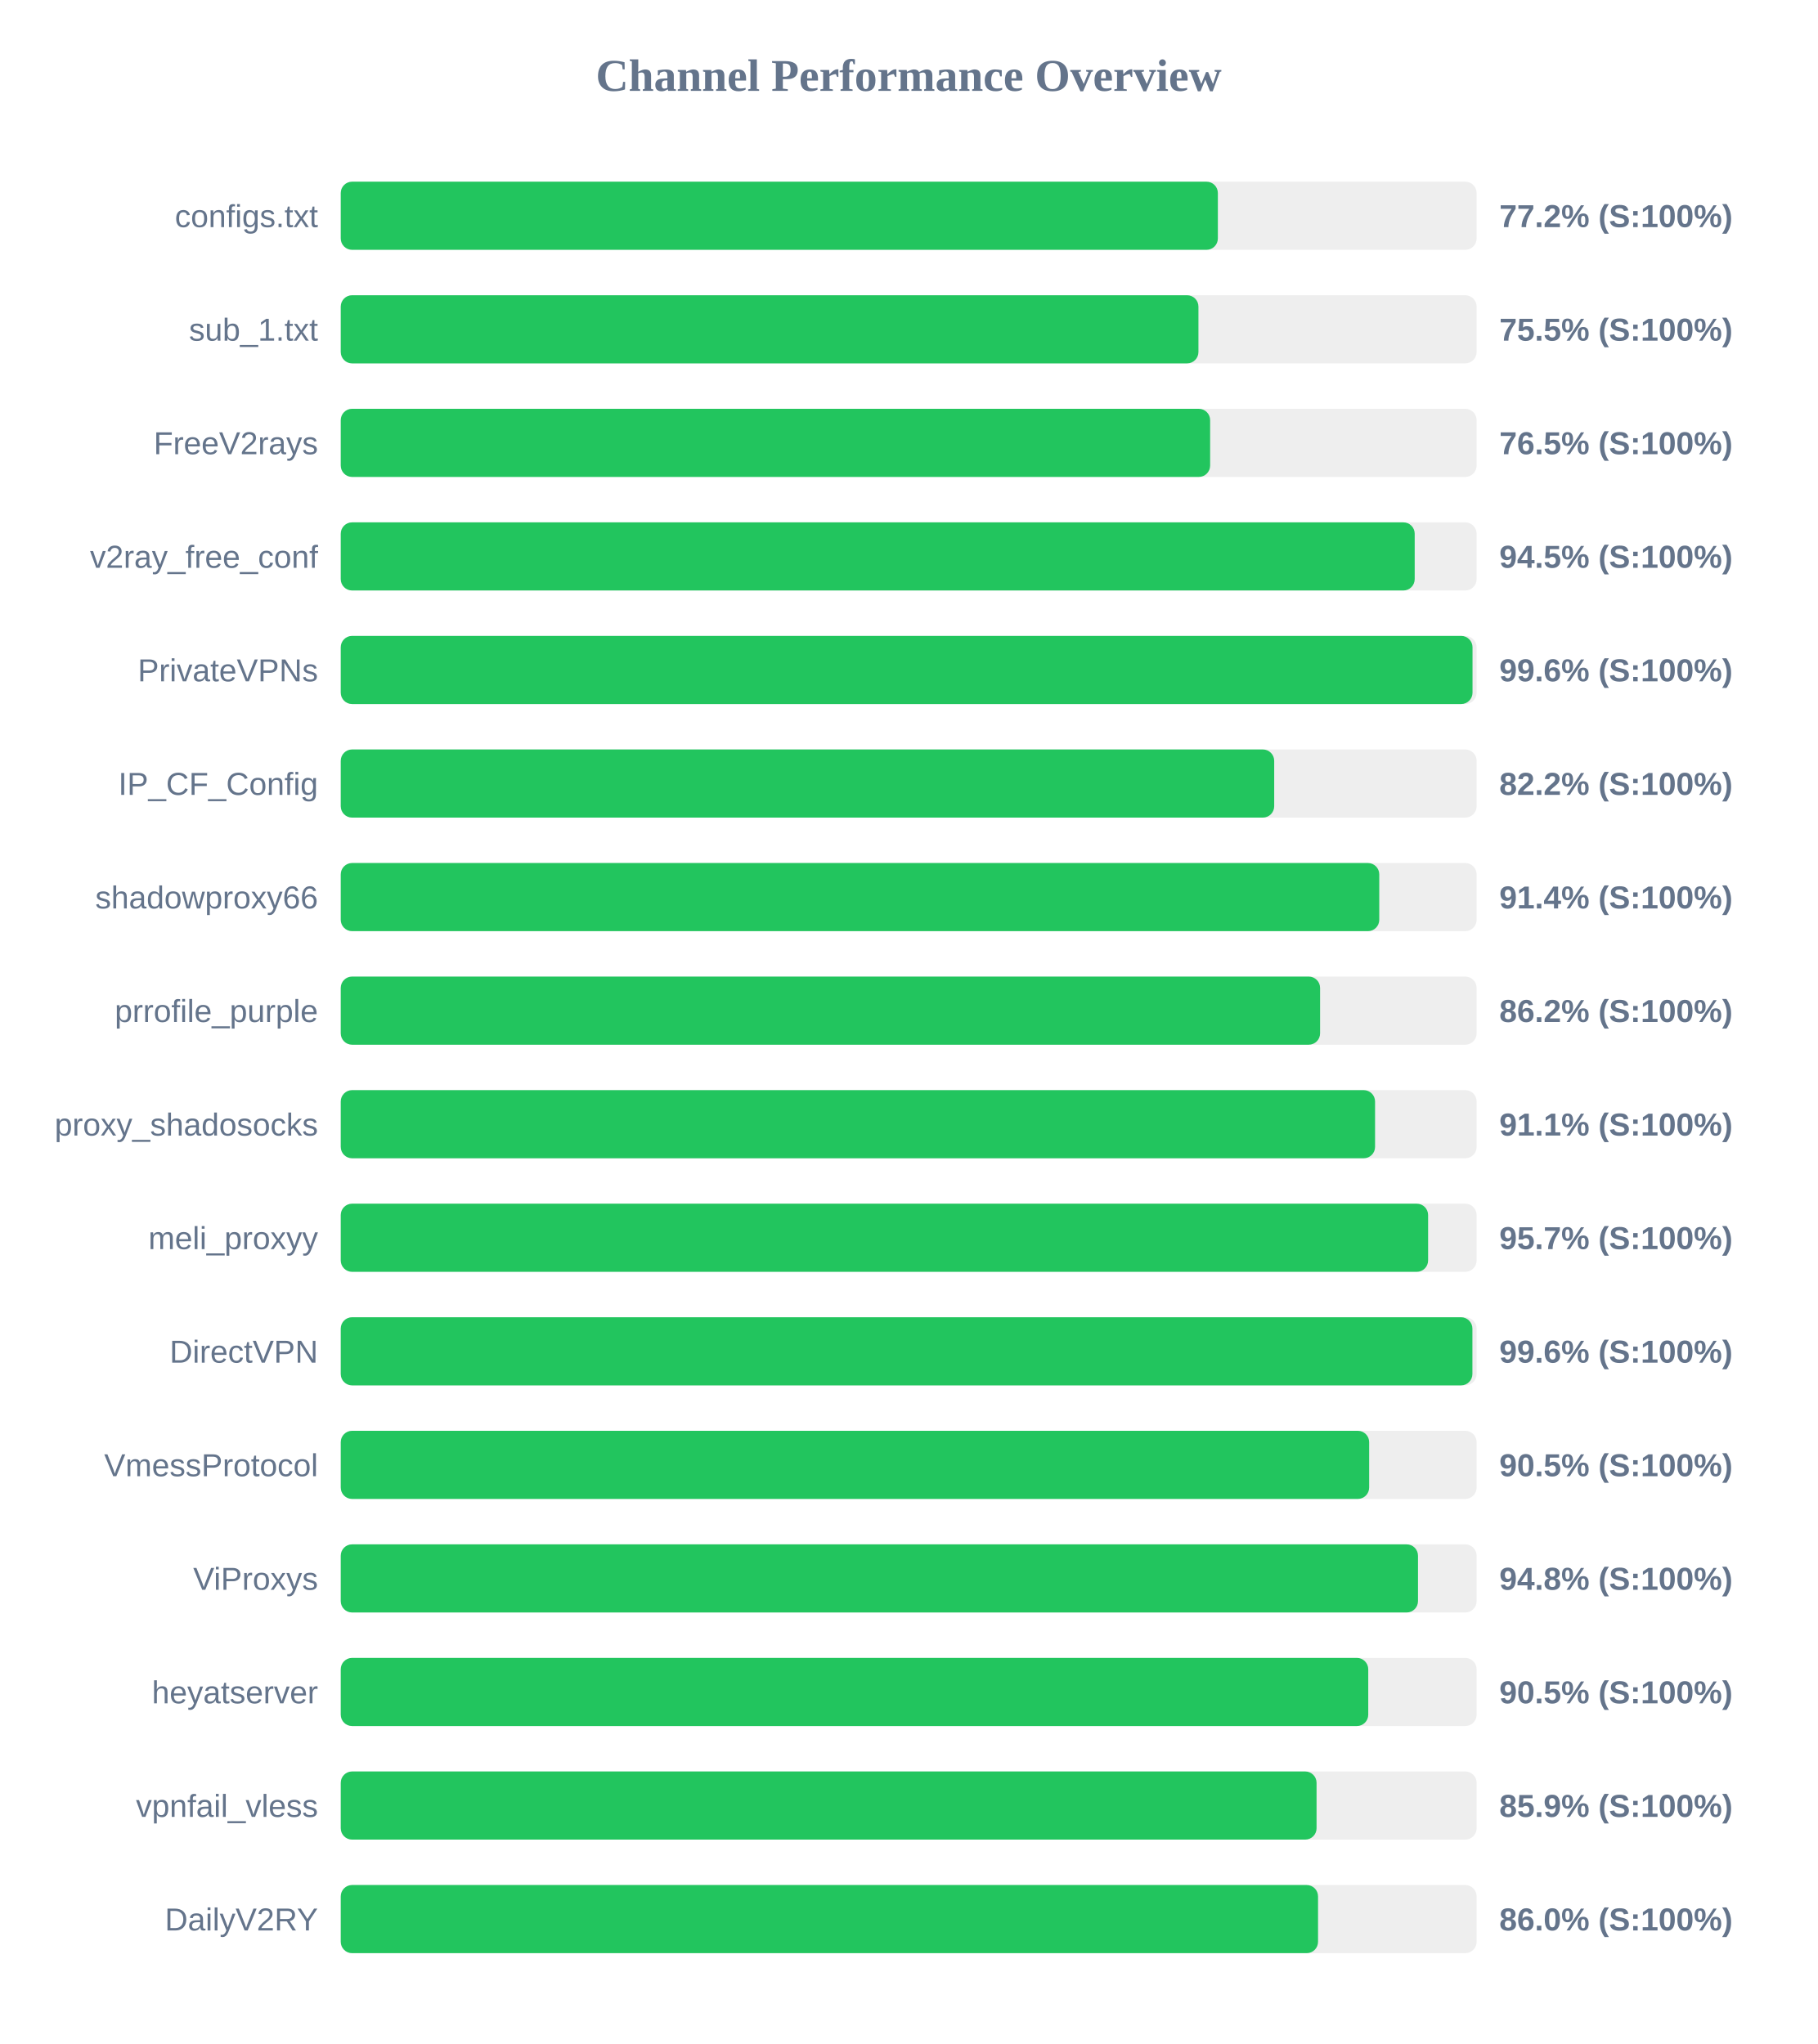
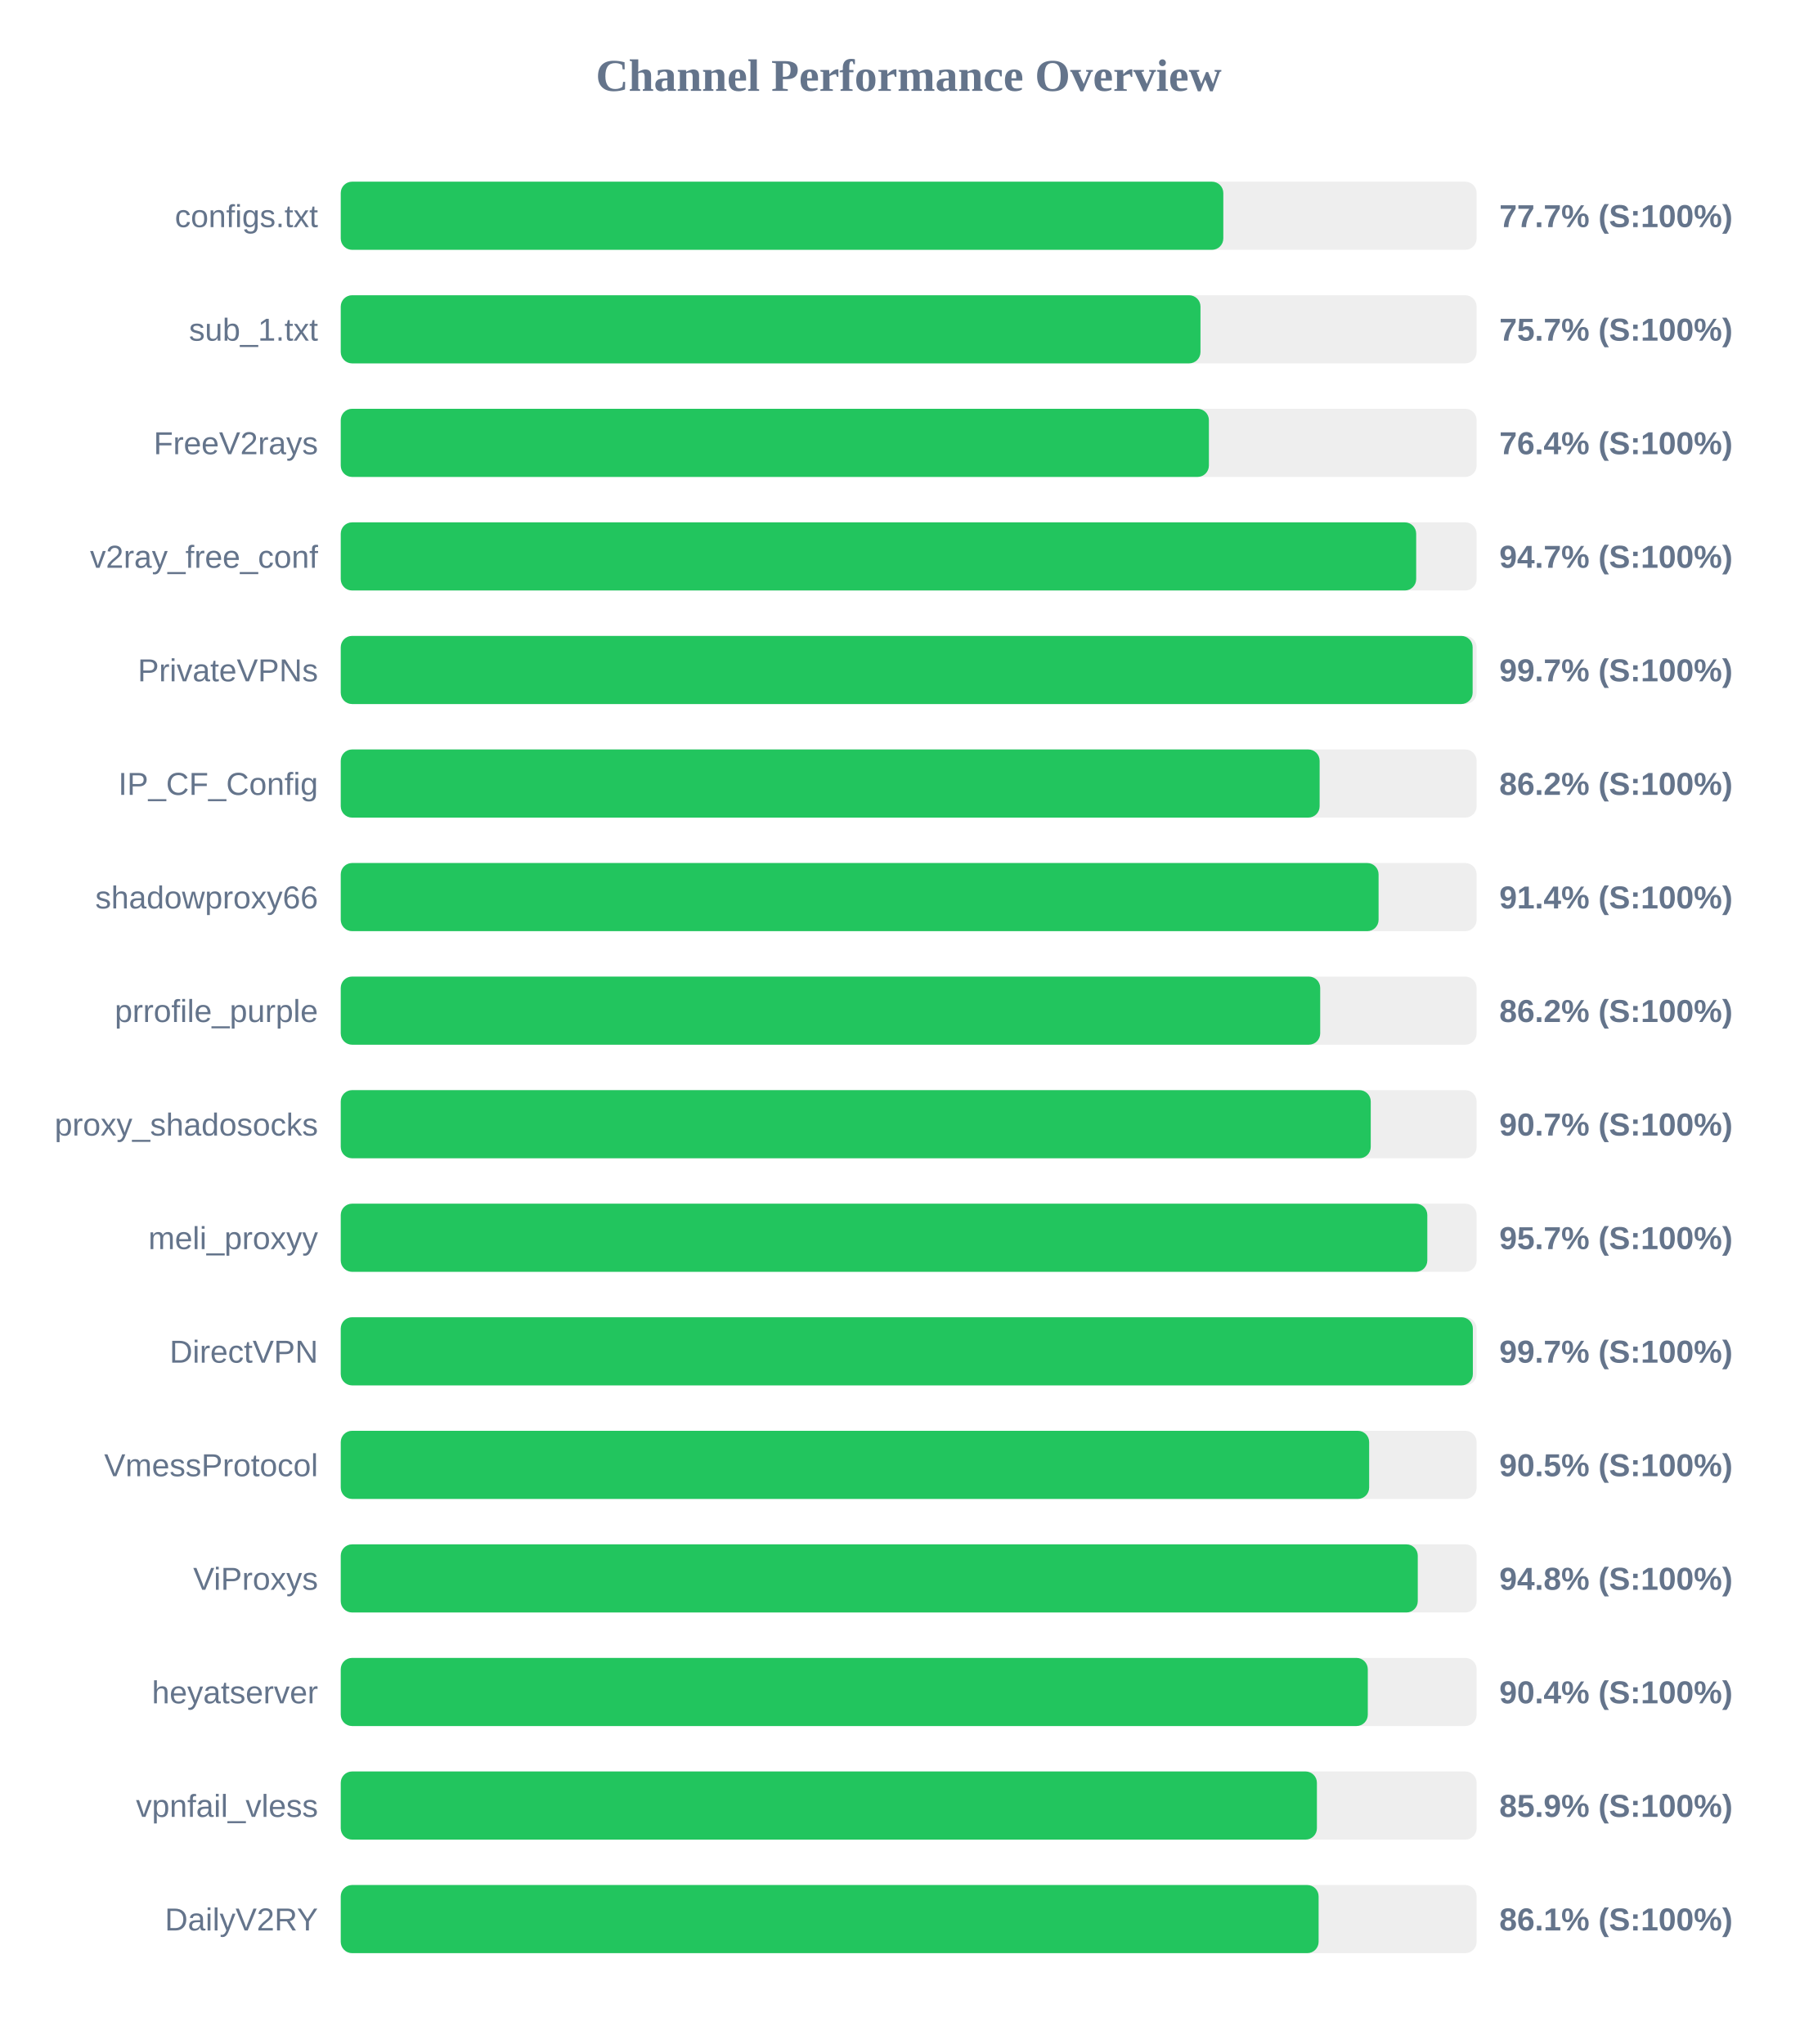
<svg xmlns="http://www.w3.org/2000/svg" width="800" height="900" version="1.1">
  <style>
        .row { font: 14px Arial; fill: #64748b; }
        .score { font: bold 14px Arial; fill: #64748b; }
    </style>
  <text x="400" y="40" text-anchor="middle" font-size="20px" font-weight="bold" fill="#64748b">Channel Performance Overview</text>
  <rect x="150" y="80" width="500" height="30" fill="#eee" rx="5" />
-   <rect x="150" y="80" width="386.1" height="30" fill="#22c55e" rx="5" />
+   <rect x="150" y="80" width="388.5" height="30" fill="#22c55e" rx="5" />
  <text x="140" y="100" text-anchor="end" class="row">configs.txt</text>
-   <text x="660" y="100" text-anchor="start" class="score">77.2% (S:100%)</text>
+   <text x="660" y="100" text-anchor="start" class="score">77.7% (S:100%)</text>
  <rect x="150" y="130" width="500" height="30" fill="#eee" rx="5" />
-   <rect x="150" y="130" width="377.55" height="30" fill="#22c55e" rx="5" />
+   <rect x="150" y="130" width="378.45" height="30" fill="#22c55e" rx="5" />
  <text x="140" y="150" text-anchor="end" class="row">sub_1.txt</text>
-   <text x="660" y="150" text-anchor="start" class="score">75.5% (S:100%)</text>
+   <text x="660" y="150" text-anchor="start" class="score">75.7% (S:100%)</text>
  <rect x="150" y="180" width="500" height="30" fill="#eee" rx="5" />
-   <rect x="150" y="180" width="382.7" height="30" fill="#22c55e" rx="5" />
+   <rect x="150" y="180" width="382.15" height="30" fill="#22c55e" rx="5" />
  <text x="140" y="200" text-anchor="end" class="row">FreeV2rays</text>
-   <text x="660" y="200" text-anchor="start" class="score">76.5% (S:100%)</text>
+   <text x="660" y="200" text-anchor="start" class="score">76.4% (S:100%)</text>
  <rect x="150" y="230" width="500" height="30" fill="#eee" rx="5" />
-   <rect x="150" y="230" width="472.75" height="30" fill="#22c55e" rx="5" />
+   <rect x="150" y="230" width="473.4" height="30" fill="#22c55e" rx="5" />
  <text x="140" y="250" text-anchor="end" class="row">v2ray_free_conf</text>
-   <text x="660" y="250" text-anchor="start" class="score">94.5% (S:100%)</text>
+   <text x="660" y="250" text-anchor="start" class="score">94.7% (S:100%)</text>
  <rect x="150" y="280" width="500" height="30" fill="#eee" rx="5" />
-   <rect x="150" y="280" width="498.2" height="30" fill="#22c55e" rx="5" />
+   <rect x="150" y="280" width="498.25" height="30" fill="#22c55e" rx="5" />
  <text x="140" y="300" text-anchor="end" class="row">PrivateVPNs</text>
-   <text x="660" y="300" text-anchor="start" class="score">99.6% (S:100%)</text>
+   <text x="660" y="300" text-anchor="start" class="score">99.7% (S:100%)</text>
  <rect x="150" y="330" width="500" height="30" fill="#eee" rx="5" />
-   <rect x="150" y="330" width="410.9" height="30" fill="#22c55e" rx="5" />
+   <rect x="150" y="330" width="430.9" height="30" fill="#22c55e" rx="5" />
  <text x="140" y="350" text-anchor="end" class="row">IP_CF_Config</text>
-   <text x="660" y="350" text-anchor="start" class="score">82.2% (S:100%)</text>
+   <text x="660" y="350" text-anchor="start" class="score">86.2% (S:100%)</text>
  <rect x="150" y="380" width="500" height="30" fill="#eee" rx="5" />
-   <rect x="150" y="380" width="457.15" height="30" fill="#22c55e" rx="5" />
+   <rect x="150" y="380" width="456.85" height="30" fill="#22c55e" rx="5" />
  <text x="140" y="400" text-anchor="end" class="row">shadowproxy66</text>
  <text x="660" y="400" text-anchor="start" class="score">91.4% (S:100%)</text>
  <rect x="150" y="430" width="500" height="30" fill="#eee" rx="5" />
-   <rect x="150" y="430" width="431.1" height="30" fill="#22c55e" rx="5" />
+   <rect x="150" y="430" width="431.15" height="30" fill="#22c55e" rx="5" />
  <text x="140" y="450" text-anchor="end" class="row">prrofile_purple</text>
  <text x="660" y="450" text-anchor="start" class="score">86.2% (S:100%)</text>
  <rect x="150" y="480" width="500" height="30" fill="#eee" rx="5" />
-   <rect x="150" y="480" width="455.3" height="30" fill="#22c55e" rx="5" />
+   <rect x="150" y="480" width="453.4" height="30" fill="#22c55e" rx="5" />
  <text x="140" y="500" text-anchor="end" class="row">proxy_shadosocks</text>
-   <text x="660" y="500" text-anchor="start" class="score">91.1% (S:100%)</text>
+   <text x="660" y="500" text-anchor="start" class="score">90.7% (S:100%)</text>
  <rect x="150" y="530" width="500" height="30" fill="#eee" rx="5" />
-   <rect x="150" y="530" width="478.65" height="30" fill="#22c55e" rx="5" />
+   <rect x="150" y="530" width="478.3" height="30" fill="#22c55e" rx="5" />
  <text x="140" y="550" text-anchor="end" class="row">meli_proxyy</text>
  <text x="660" y="550" text-anchor="start" class="score">95.7% (S:100%)</text>
  <rect x="150" y="580" width="500" height="30" fill="#eee" rx="5" />
-   <rect x="150" y="580" width="498.15" height="30" fill="#22c55e" rx="5" />
+   <rect x="150" y="580" width="498.35" height="30" fill="#22c55e" rx="5" />
  <text x="140" y="600" text-anchor="end" class="row">DirectVPN</text>
-   <text x="660" y="600" text-anchor="start" class="score">99.6% (S:100%)</text>
+   <text x="660" y="600" text-anchor="start" class="score">99.7% (S:100%)</text>
  <rect x="150" y="630" width="500" height="30" fill="#eee" rx="5" />
  <rect x="150" y="630" width="452.7" height="30" fill="#22c55e" rx="5" />
  <text x="140" y="650" text-anchor="end" class="row">VmessProtocol</text>
  <text x="660" y="650" text-anchor="start" class="score">90.5% (S:100%)</text>
  <rect x="150" y="680" width="500" height="30" fill="#eee" rx="5" />
-   <rect x="150" y="680" width="474.2" height="30" fill="#22c55e" rx="5" />
+   <rect x="150" y="680" width="474.1" height="30" fill="#22c55e" rx="5" />
  <text x="140" y="700" text-anchor="end" class="row">ViProxys</text>
  <text x="660" y="700" text-anchor="start" class="score">94.8% (S:100%)</text>
  <rect x="150" y="730" width="500" height="30" fill="#eee" rx="5" />
-   <rect x="150" y="730" width="452.3" height="30" fill="#22c55e" rx="5" />
+   <rect x="150" y="730" width="452.1" height="30" fill="#22c55e" rx="5" />
  <text x="140" y="750" text-anchor="end" class="row">heyatserver</text>
-   <text x="660" y="750" text-anchor="start" class="score">90.5% (S:100%)</text>
+   <text x="660" y="750" text-anchor="start" class="score">90.4% (S:100%)</text>
  <rect x="150" y="780" width="500" height="30" fill="#eee" rx="5" />
-   <rect x="150" y="780" width="429.55" height="30" fill="#22c55e" rx="5" />
+   <rect x="150" y="780" width="429.7" height="30" fill="#22c55e" rx="5" />
  <text x="140" y="800" text-anchor="end" class="row">vpnfail_vless</text>
  <text x="660" y="800" text-anchor="start" class="score">85.9% (S:100%)</text>
  <rect x="150" y="830" width="500" height="30" fill="#eee" rx="5" />
-   <rect x="150" y="830" width="430.2" height="30" fill="#22c55e" rx="5" />
+   <rect x="150" y="830" width="430.45" height="30" fill="#22c55e" rx="5" />
  <text x="140" y="850" text-anchor="end" class="row">DailyV2RY</text>
-   <text x="660" y="850" text-anchor="start" class="score">86.0% (S:100%)</text>
+   <text x="660" y="850" text-anchor="start" class="score">86.1% (S:100%)</text>
</svg>
